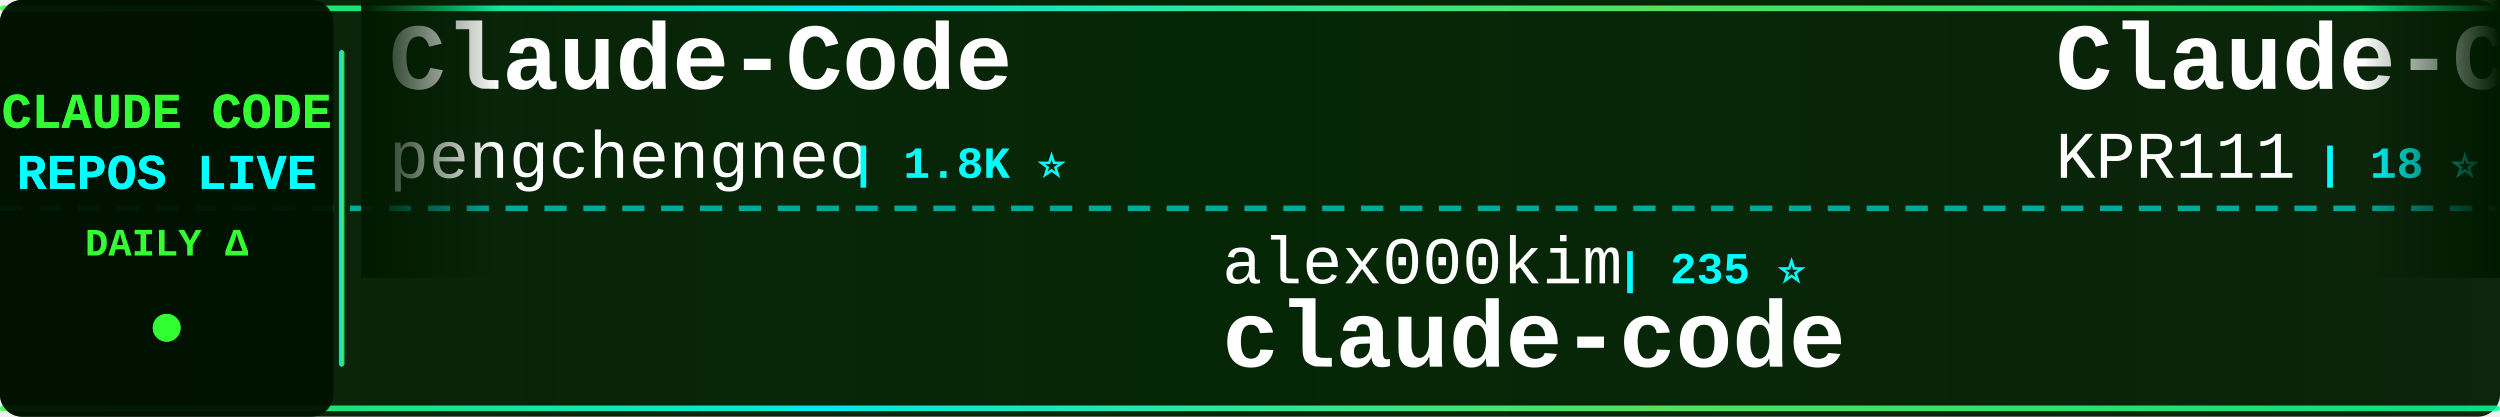
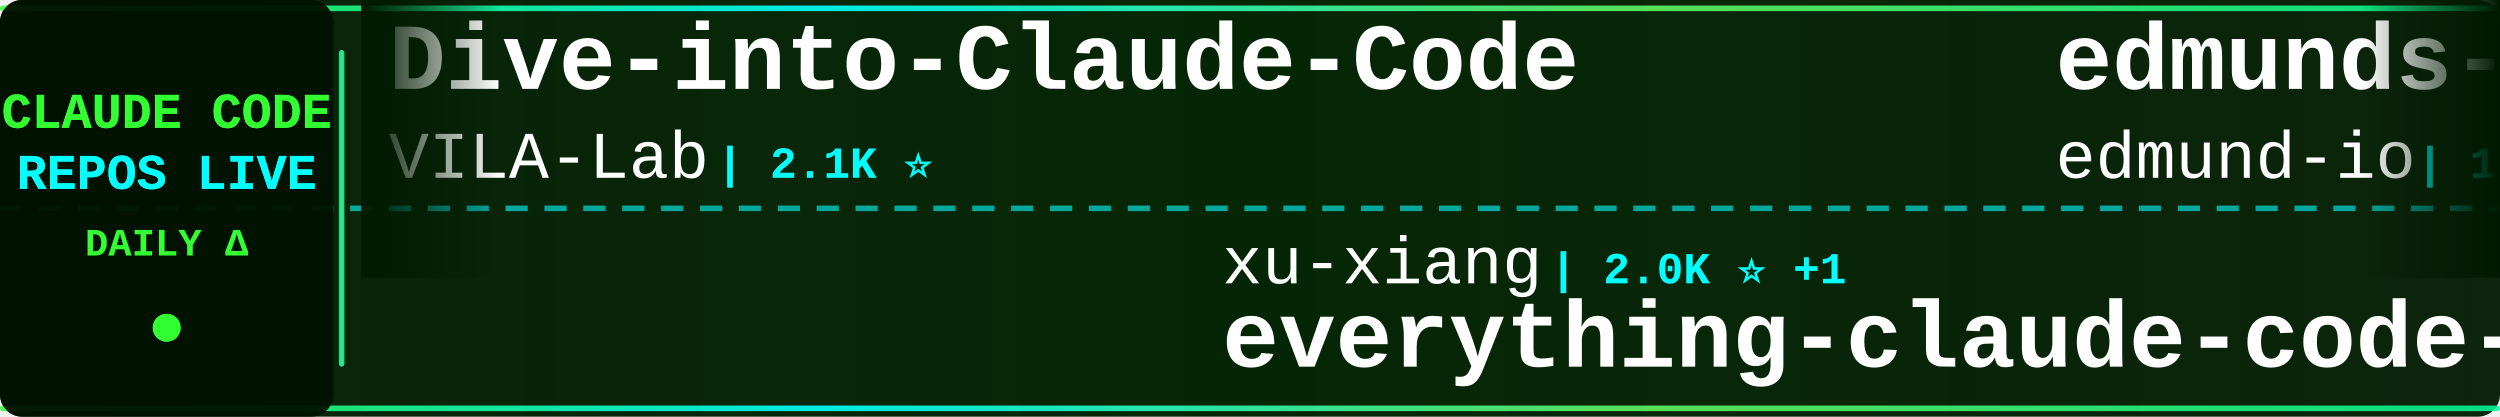
<svg xmlns="http://www.w3.org/2000/svg" width="900" height="150">
  <defs>
    <linearGradient id="tickerBg" x1="0%" y1="0%" x2="100%" y2="0%">
      <stop offset="0%" style="stop-color:#001a00;stop-opacity:0.95" />
      <stop offset="50%" style="stop-color:#002200;stop-opacity:0.98" />
      <stop offset="100%" style="stop-color:#001a00;stop-opacity:0.95" />
    </linearGradient>
    <linearGradient id="borderGrad" x1="0%" y1="0%" x2="100%" y2="0%">
      <stop offset="0%" style="stop-color:#33ff33;stop-opacity:0.85">
        <animate attributeName="stop-opacity" values="0.85;1;0.85" dur="2s" repeatCount="indefinite" />
      </stop>
      <stop offset="33%" style="stop-color:#00ffff;stop-opacity:0.9">
        <animate attributeName="stop-opacity" values="0.9;1;0.9" dur="2.2s" repeatCount="indefinite" />
      </stop>
      <stop offset="66%" style="stop-color:#66ff66;stop-opacity:0.85">
        <animate attributeName="stop-opacity" values="0.85;1;0.85" dur="1.8s" repeatCount="indefinite" />
      </stop>
      <stop offset="100%" style="stop-color:#00ff99;stop-opacity:0.85">
        <animate attributeName="stop-opacity" values="0.85;1;0.85" dur="2s" repeatCount="indefinite" />
      </stop>
    </linearGradient>
    <filter id="textGlow">
      <feGaussianBlur stdDeviation="0.1" result="coloredBlur" />
      <feMerge>
        <feMergeNode in="coloredBlur" />
        <feMergeNode in="SourceGraphic" />
      </feMerge>
    </filter>
    <filter id="metricGlow">
      <feGaussianBlur stdDeviation="0.2" result="coloredBlur" />
      <feMerge>
        <feMergeNode in="coloredBlur" />
        <feMergeNode in="SourceGraphic" />
      </feMerge>
    </filter>
    <linearGradient id="leftFade" x1="0%" y1="0%" x2="100%" y2="0%">
      <stop offset="0%" style="stop-color:#001a00;stop-opacity:1" />
      <stop offset="100%" style="stop-color:#001a00;stop-opacity:0" />
    </linearGradient>
    <linearGradient id="rightFade" x1="0%" y1="0%" x2="100%" y2="0%">
      <stop offset="0%" style="stop-color:#001a00;stop-opacity:0" />
      <stop offset="100%" style="stop-color:#001a00;stop-opacity:1" />
    </linearGradient>
  </defs>
  <rect width="900" height="150" fill="url(#tickerBg)" rx="8" />
  <rect x="0" y="2" width="900" height="2" fill="url(#borderGrad)" rx="1" />
  <rect x="0" y="146" width="900" height="2" fill="url(#borderGrad)" rx="1" />
  <line x1="0" y1="75" x2="900" y2="75" stroke="#00ffff" stroke-width="2" stroke-dasharray="8 6" opacity="0.6" />
  <rect x="0" y="0" width="120" height="150" fill="#001100" opacity="0.95" rx="8" />
  <text x="60" y="46" font-family="'Courier New', monospace" font-size="18" font-weight="bold" fill="#33ff33" text-anchor="middle" filter="url(#textGlow)">
    CLAUDE CODE
  </text>
  <text x="60" y="68" font-family="'Courier New', monospace" font-size="18" font-weight="bold" fill="#00ffff" text-anchor="middle" filter="url(#textGlow)">
    REPOS LIVE
  </text>
  <text x="60" y="92" font-family="'Courier New', monospace" font-size="14" font-weight="bold" fill="#33ff33" text-anchor="middle">
    DAILY Δ
  </text>
  <circle cx="60" cy="118" r="5" fill="#33ff33" filter="url(#metricGlow)">
    <animate attributeName="r" values="4;6;4" dur="1.5s" repeatCount="indefinite" />
    <animate attributeName="opacity" values="0.6;1;0.6" dur="1.5s" repeatCount="indefinite" />
  </circle>
  <rect x="122" y="18" width="2" height="114" fill="url(#borderGrad)" rx="1" />
  <clipPath id="tickerClip">
    <rect x="130" y="0" width="770" height="150" />
  </clipPath>
  <g clip-path="url(#tickerClip)">
    <g id="tickerItems">
      <animateTransform attributeName="transform" attributeType="XML" type="translate" from="0 0" to="-3000 0" dur="54s" repeatCount="indefinite" />
      <g transform="translate(0, 0)">
-         <text x="140" y="32" font-family="'Courier New', monospace" font-size="34" font-weight="bold" fill="#ffffff">Claude-Code</text>
-         <text x="140" y="64" font-family="'Courier New', monospace" font-size="24" font-weight="normal" fill="#ffffff" opacity="1.0">pengchengneo</text>
-         <text x="306" y="64" font-family="'Courier New', monospace" font-size="16" font-weight="bold" fill="#00ffff"> | 1.8K ⭐</text>
+         <text x="140" y="32" font-family="'Courier New', monospace" font-size="34" font-weight="bold" fill="#ffffff">Dive-into-Claude-Code</text>
+         <text x="140" y="64" font-family="'Courier New', monospace" font-size="24" font-weight="normal" fill="#ffffff" opacity="1.0">VILA-Lab</text>
+         <text x="258" y="64" font-family="'Courier New', monospace" font-size="16" font-weight="bold" fill="#00ffff"> | 2.1K ⭐</text>
      </g>
      <g transform="translate(300, 0)">
-         <text x="140" y="102" font-family="'Courier New', monospace" font-size="24" font-weight="normal" fill="#ffffff" opacity="1.0">alex000kim</text>
-         <text x="282" y="102" font-family="'Courier New', monospace" font-size="16" font-weight="bold" fill="#00ffff"> | 235 ⭐</text>
+         <text x="140" y="102" font-family="'Courier New', monospace" font-size="24" font-weight="normal" fill="#ffffff" opacity="1.0">xu-xiang</text>
+         <text x="258" y="102" font-family="'Courier New', monospace" font-size="16" font-weight="bold" fill="#00ffff"> | 2.0K ⭐ +1</text>
+         <text x="140" y="132" font-family="'Courier New', monospace" font-size="34" font-weight="bold" fill="#ffffff">everything-claude-code-z...</text>
+       </g>
+       <g transform="translate(600, 0)">
+         <text x="140" y="32" font-family="'Courier New', monospace" font-size="34" font-weight="bold" fill="#ffffff">edmunds-claude-code</text>
+         <text x="140" y="64" font-family="'Courier New', monospace" font-size="24" font-weight="normal" fill="#ffffff" opacity="1.0">edmund-io</text>
+         <text x="270" y="64" font-family="'Courier New', monospace" font-size="16" font-weight="bold" fill="#00ffff"> | 1.5K ⭐</text>
+       </g>
+       <g transform="translate(900, 0)">
+         <text x="140" y="102" font-family="'Courier New', monospace" font-size="24" font-weight="normal" fill="#ffffff" opacity="1.0">ykdojo</text>
+         <text x="234" y="102" font-family="'Courier New', monospace" font-size="16" font-weight="bold" fill="#00ffff"> | 10.1K ⭐</text>
+         <text x="140" y="132" font-family="'Courier New', monospace" font-size="34" font-weight="bold" fill="#ffffff">claude-code-tips</text>
+       </g>
+       <g transform="translate(1200, 0)">
+         <text x="140" y="32" font-family="'Courier New', monospace" font-size="34" font-weight="bold" fill="#ffffff">claude-code-reverse</text>
+         <text x="140" y="64" font-family="'Courier New', monospace" font-size="24" font-weight="normal" fill="#ffffff" opacity="1.0">Yuyz0112</text>
+         <text x="258" y="64" font-family="'Courier New', monospace" font-size="16" font-weight="bold" fill="#00ffff"> | 2.4K ⭐</text>
+       </g>
+       <g transform="translate(1500, 0)">
+         <text x="140" y="102" font-family="'Courier New', monospace" font-size="24" font-weight="normal" fill="#ffffff" opacity="1.0">RishabhK103</text>
+         <text x="294" y="102" font-family="'Courier New', monospace" font-size="16" font-weight="bold" fill="#00ffff"> | 106 ⭐</text>
        <text x="140" y="132" font-family="'Courier New', monospace" font-size="34" font-weight="bold" fill="#ffffff">claude-code</text>
      </g>
-       <g transform="translate(600, 0)">
-         <text x="140" y="32" font-family="'Courier New', monospace" font-size="34" font-weight="bold" fill="#ffffff">Claude-Code</text>
-         <text x="140" y="64" font-family="'Courier New', monospace" font-size="24" font-weight="normal" fill="#ffffff" opacity="1.0">KPR111</text>
-         <text x="234" y="64" font-family="'Courier New', monospace" font-size="16" font-weight="bold" fill="#00ffff"> | 18 ⭐</text>
-       </g>
-       <g transform="translate(900, 0)">
-         <text x="140" y="102" font-family="'Courier New', monospace" font-size="24" font-weight="normal" fill="#ffffff" opacity="1.0">https-deeplearning-ai</text>
-         <text x="414" y="102" font-family="'Courier New', monospace" font-size="16" font-weight="bold" fill="#00ffff"> | 554 ⭐</text>
-         <text x="140" y="132" font-family="'Courier New', monospace" font-size="34" font-weight="bold" fill="#ffffff">sc-claude-code-files</text>
-       </g>
-       <g transform="translate(1200, 0)">
-         <text x="140" y="32" font-family="'Courier New', monospace" font-size="34" font-weight="bold" fill="#ffffff">claude-code-guide</text>
-         <text x="140" y="64" font-family="'Courier New', monospace" font-size="24" font-weight="normal" fill="#ffffff" opacity="1.0">Cranot</text>
-         <text x="234" y="64" font-family="'Courier New', monospace" font-size="16" font-weight="bold" fill="#00ffff"> | 2.9K ⭐ +1</text>
-       </g>
-       <g transform="translate(1500, 0)">
-         <text x="140" y="102" font-family="'Courier New', monospace" font-size="24" font-weight="normal" fill="#ffffff" opacity="1.0">alejandrobalderas</text>
-         <text x="366" y="102" font-family="'Courier New', monospace" font-size="16" font-weight="bold" fill="#00ffff"> | 2.9K ⭐ +1</text>
-         <text x="140" y="132" font-family="'Courier New', monospace" font-size="34" font-weight="bold" fill="#ffffff">claude-code-from-source</text>
-       </g>
      <g transform="translate(1800, 0)">
-         <text x="140" y="32" font-family="'Courier New', monospace" font-size="34" font-weight="bold" fill="#ffffff">claude-code-spec-workflo...</text>
-         <text x="140" y="64" font-family="'Courier New', monospace" font-size="24" font-weight="normal" fill="#ffffff" opacity="1.0">Pimzino</text>
-         <text x="246" y="64" font-family="'Courier New', monospace" font-size="16" font-weight="bold" fill="#00ffff"> | 3.9K ⭐</text>
+         <text x="140" y="32" font-family="'Courier New', monospace" font-size="34" font-weight="bold" fill="#ffffff">claude-code-from-scratch</text>
+         <text x="140" y="64" font-family="'Courier New', monospace" font-size="24" font-weight="normal" fill="#ffffff" opacity="1.0">Windy3f3f3f3f</text>
+         <text x="318" y="64" font-family="'Courier New', monospace" font-size="16" font-weight="bold" fill="#00ffff"> | 2.7K ⭐</text>
      </g>
      <g transform="translate(2100, 0)">
-         <text x="140" y="102" font-family="'Courier New', monospace" font-size="24" font-weight="normal" fill="#ffffff" opacity="1.0">disler</text>
-         <text x="234" y="102" font-family="'Courier New', monospace" font-size="16" font-weight="bold" fill="#00ffff"> | 1.7K ⭐</text>
-         <text x="140" y="132" font-family="'Courier New', monospace" font-size="34" font-weight="bold" fill="#ffffff">pi-vs-claude-code</text>
+         <text x="140" y="102" font-family="'Courier New', monospace" font-size="24" font-weight="normal" fill="#ffffff" opacity="1.0">pedrohcgs</text>
+         <text x="270" y="102" font-family="'Courier New', monospace" font-size="16" font-weight="bold" fill="#00ffff"> | 1.6K ⭐</text>
+         <text x="140" y="132" font-family="'Courier New', monospace" font-size="34" font-weight="bold" fill="#ffffff">claude-code-my-workflow</text>
      </g>
      <g transform="translate(2400, 0)">
-         <text x="140" y="32" font-family="'Courier New', monospace" font-size="34" font-weight="bold" fill="#ffffff">Claude-Code</text>
-         <text x="140" y="64" font-family="'Courier New', monospace" font-size="24" font-weight="normal" fill="#ffffff" opacity="1.0">OrcaWhisper</text>
-         <text x="294" y="64" font-family="'Courier New', monospace" font-size="16" font-weight="bold" fill="#00ffff"> | 101 ⭐</text>
+         <text x="140" y="32" font-family="'Courier New', monospace" font-size="34" font-weight="bold" fill="#ffffff">claude-code-source-build</text>
+         <text x="140" y="64" font-family="'Courier New', monospace" font-size="24" font-weight="normal" fill="#ffffff" opacity="1.0">andrew-kramer-inno</text>
+         <text x="378" y="64" font-family="'Courier New', monospace" font-size="16" font-weight="bold" fill="#00ffff"> | 595 ⭐</text>
      </g>
      <g transform="translate(2700, 0)">
-         <text x="140" y="102" font-family="'Courier New', monospace" font-size="24" font-weight="normal" fill="#ffffff" opacity="1.0">Windy3f3f3f3f</text>
-         <text x="318" y="102" font-family="'Courier New', monospace" font-size="16" font-weight="bold" fill="#00ffff"> | 2.7K ⭐</text>
-         <text x="140" y="132" font-family="'Courier New', monospace" font-size="34" font-weight="bold" fill="#ffffff">claude-code-from-scratch</text>
+         <text x="140" y="102" font-family="'Courier New', monospace" font-size="24" font-weight="normal" fill="#ffffff" opacity="1.0">isboyjc</text>
+         <text x="246" y="102" font-family="'Courier New', monospace" font-size="16" font-weight="bold" fill="#00ffff"> | 162 ⭐</text>
+         <text x="140" y="132" font-family="'Courier New', monospace" font-size="34" font-weight="bold" fill="#ffffff">claude-code</text>
      </g>
      <g transform="translate(3000, 0)">
-         <text x="140" y="32" font-family="'Courier New', monospace" font-size="34" font-weight="bold" fill="#ffffff">Claude-Code</text>
-         <text x="140" y="64" font-family="'Courier New', monospace" font-size="24" font-weight="normal" fill="#ffffff" opacity="1.0">pengchengneo</text>
-         <text x="306" y="64" font-family="'Courier New', monospace" font-size="16" font-weight="bold" fill="#00ffff"> | 1.8K ⭐</text>
+         <text x="140" y="32" font-family="'Courier New', monospace" font-size="34" font-weight="bold" fill="#ffffff">Dive-into-Claude-Code</text>
+         <text x="140" y="64" font-family="'Courier New', monospace" font-size="24" font-weight="normal" fill="#ffffff" opacity="1.0">VILA-Lab</text>
+         <text x="258" y="64" font-family="'Courier New', monospace" font-size="16" font-weight="bold" fill="#00ffff"> | 2.1K ⭐</text>
      </g>
      <g transform="translate(3300, 0)">
-         <text x="140" y="102" font-family="'Courier New', monospace" font-size="24" font-weight="normal" fill="#ffffff" opacity="1.0">alex000kim</text>
-         <text x="282" y="102" font-family="'Courier New', monospace" font-size="16" font-weight="bold" fill="#00ffff"> | 235 ⭐</text>
-         <text x="140" y="132" font-family="'Courier New', monospace" font-size="34" font-weight="bold" fill="#ffffff">claude-code</text>
+         <text x="140" y="102" font-family="'Courier New', monospace" font-size="24" font-weight="normal" fill="#ffffff" opacity="1.0">xu-xiang</text>
+         <text x="258" y="102" font-family="'Courier New', monospace" font-size="16" font-weight="bold" fill="#00ffff"> | 2.0K ⭐ +1</text>
+         <text x="140" y="132" font-family="'Courier New', monospace" font-size="34" font-weight="bold" fill="#ffffff">everything-claude-code-z...</text>
      </g>
      <g transform="translate(3600, 0)">
-         <text x="140" y="32" font-family="'Courier New', monospace" font-size="34" font-weight="bold" fill="#ffffff">Claude-Code</text>
-         <text x="140" y="64" font-family="'Courier New', monospace" font-size="24" font-weight="normal" fill="#ffffff" opacity="1.0">KPR111</text>
-         <text x="234" y="64" font-family="'Courier New', monospace" font-size="16" font-weight="bold" fill="#00ffff"> | 18 ⭐</text>
+         <text x="140" y="32" font-family="'Courier New', monospace" font-size="34" font-weight="bold" fill="#ffffff">edmunds-claude-code</text>
+         <text x="140" y="64" font-family="'Courier New', monospace" font-size="24" font-weight="normal" fill="#ffffff" opacity="1.0">edmund-io</text>
+         <text x="270" y="64" font-family="'Courier New', monospace" font-size="16" font-weight="bold" fill="#00ffff"> | 1.5K ⭐</text>
      </g>
      <g transform="translate(3900, 0)">
-         <text x="140" y="102" font-family="'Courier New', monospace" font-size="24" font-weight="normal" fill="#ffffff" opacity="1.0">https-deeplearning-ai</text>
-         <text x="414" y="102" font-family="'Courier New', monospace" font-size="16" font-weight="bold" fill="#00ffff"> | 554 ⭐</text>
-         <text x="140" y="132" font-family="'Courier New', monospace" font-size="34" font-weight="bold" fill="#ffffff">sc-claude-code-files</text>
+         <text x="140" y="102" font-family="'Courier New', monospace" font-size="24" font-weight="normal" fill="#ffffff" opacity="1.0">ykdojo</text>
+         <text x="234" y="102" font-family="'Courier New', monospace" font-size="16" font-weight="bold" fill="#00ffff"> | 10.1K ⭐</text>
+         <text x="140" y="132" font-family="'Courier New', monospace" font-size="34" font-weight="bold" fill="#ffffff">claude-code-tips</text>
      </g>
    </g>
  </g>
  <rect x="130" y="0" width="50" height="100" fill="url(#leftFade)" />
  <rect x="850" y="0" width="50" height="100" fill="url(#rightFade)" />
</svg>
